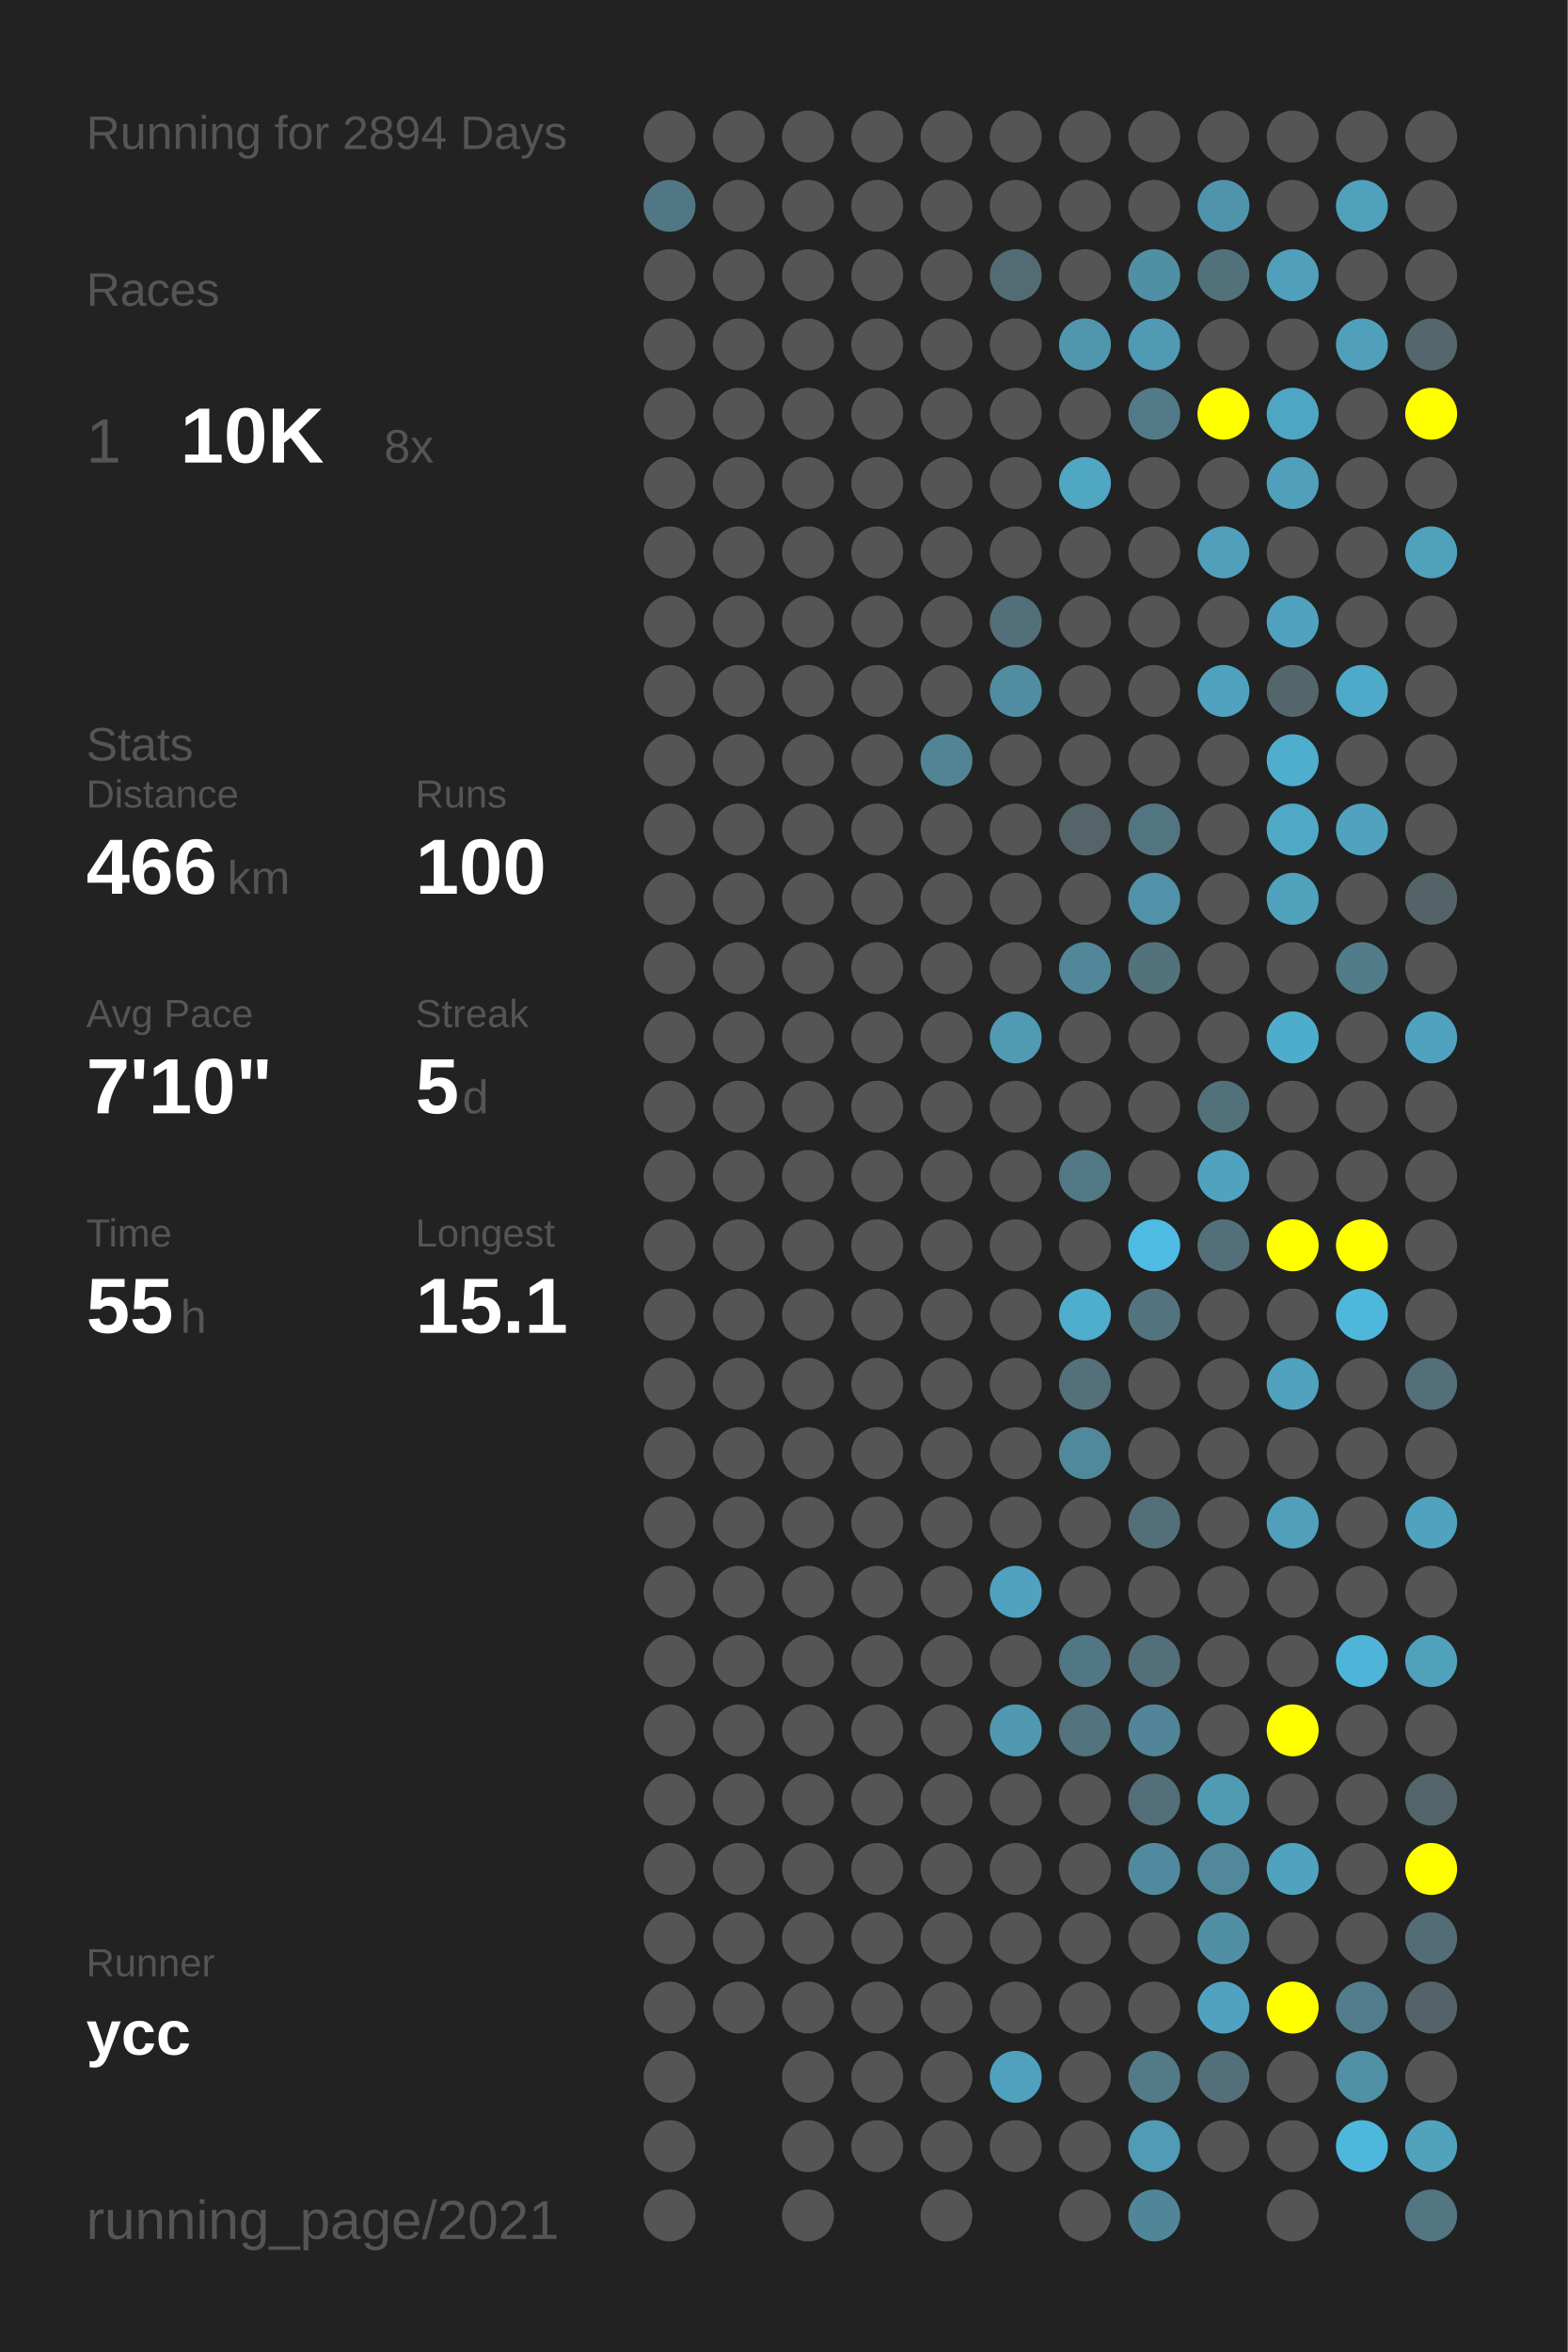
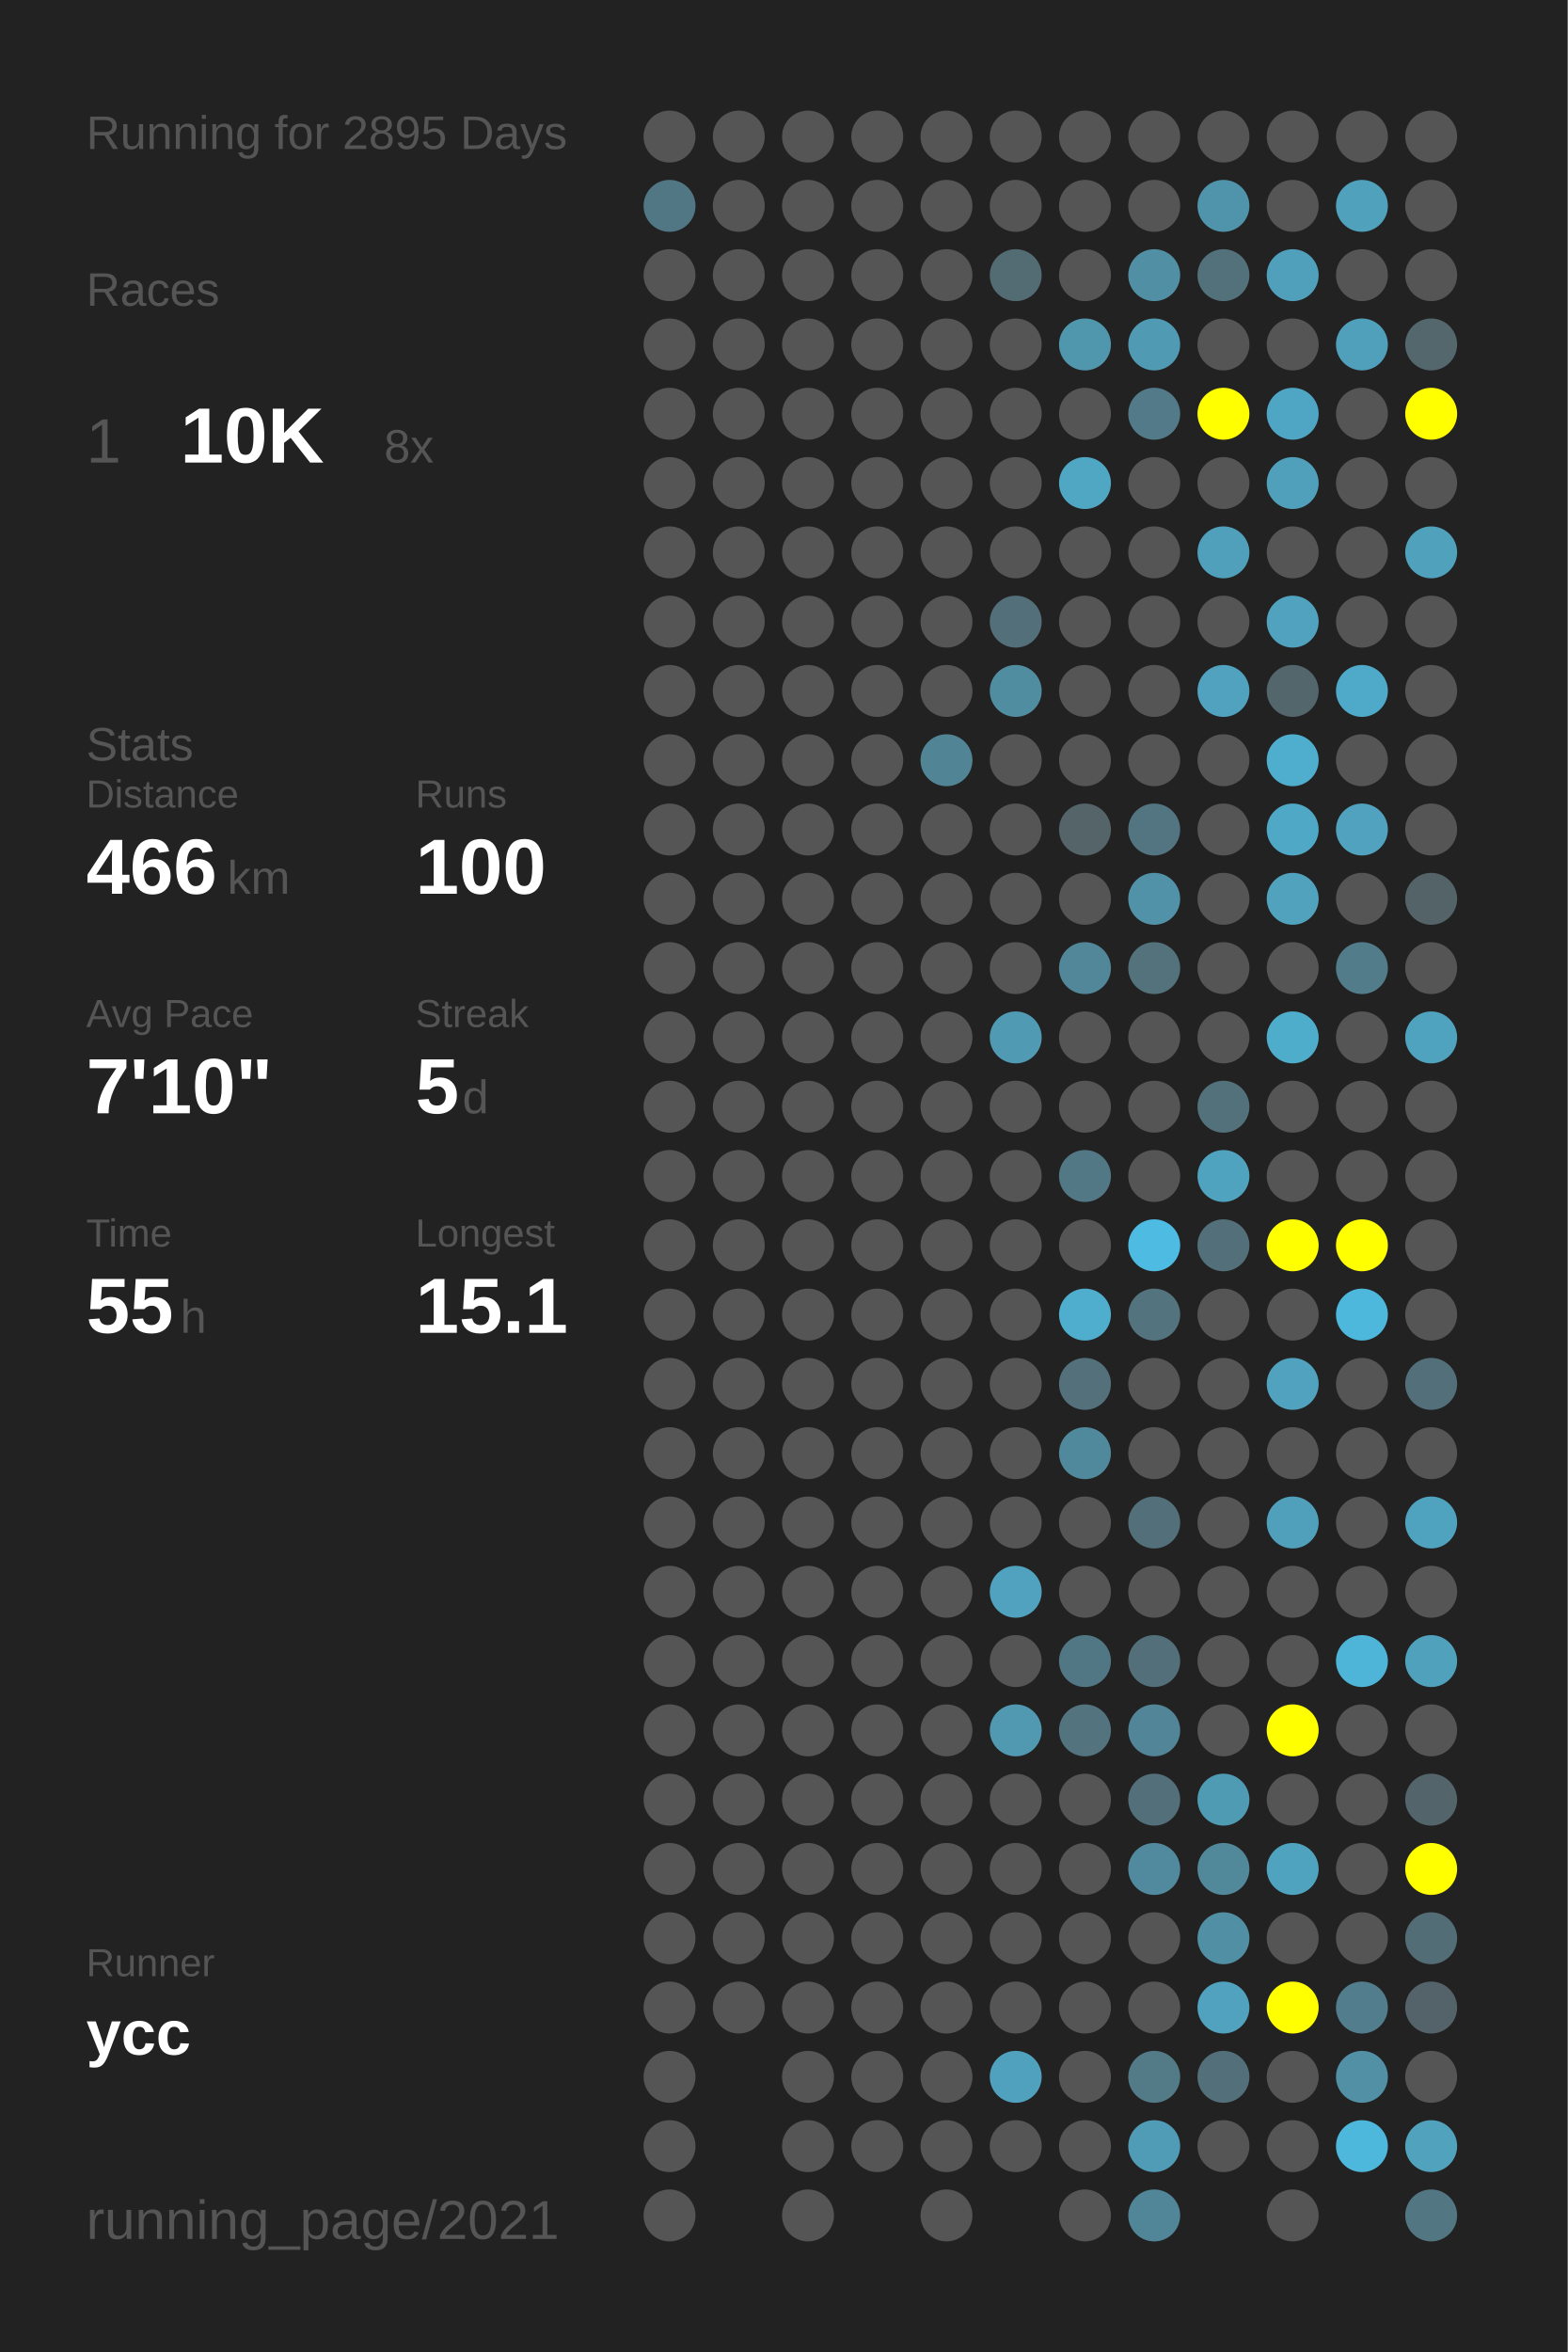
<svg xmlns="http://www.w3.org/2000/svg" baseProfile="full" height="300mm" version="1.1" viewBox="0,0,200,300" width="200mm">
  <defs />
  <rect fill="#222222" height="300" width="200" x="0" y="0" />
-   <text fill="#555555" style="font-size:6px; font-family:Arial;" x="11" y="19">Running for 2894 Days</text>
+   <text fill="#555555" style="font-size:6px; font-family:Arial;" x="11" y="19">Running for 2895 Days</text>
  <text fill="#555555" style="font-size:6px; font-family:Arial;" x="11" y="39">Races</text>
  <text fill="#555555" style="font-size:8px; font-family:Arial;" x="11" y="59">1</text>
  <text fill="#FFFFFF" style="font-size:10px; font-family:Arial; font-weight:bold;" x="23" y="59">10K</text>
  <text fill="#555555" style="font-size:6px; font-family:Arial;" x="49" y="59">8x</text>
  <text fill="#555555" style="font-size:6px; font-family:Arial;" x="11" y="97">Stats</text>
  <text fill="#555555" style="font-size:5px; font-family:Arial;" x="11" y="103">Distance</text>
  <text fill="#FFFFFF" style="font-size:10px; font-family:Arial; font-weight:bold;" x="11" y="114">466</text>
  <text fill="#555555" style="font-size:6px; font-family:Arial;" x="29" y="114">km</text>
  <text fill="#555555" style="font-size:5px; font-family:Arial;" x="53" y="103">Runs</text>
  <text fill="#FFFFFF" style="font-size:10px; font-family:Arial; font-weight:bold;" x="53" y="114">100</text>
  <text fill="#555555" style="font-size:5px; font-family:Arial;" x="11" y="131">Avg Pace</text>
  <text fill="#FFFFFF" style="font-size:10px; font-family:Arial; font-weight:bold;" x="11" y="142">7'10"</text>
  <text fill="#555555" style="font-size:5px; font-family:Arial;" x="53" y="131">Streak</text>
  <text fill="#FFFFFF" style="font-size:10px; font-family:Arial; font-weight:bold;" x="53" y="142">5</text>
  <text fill="#555555" style="font-size:6px; font-family:Arial;" x="59" y="142">d</text>
  <text fill="#555555" style="font-size:5px; font-family:Arial;" x="11" y="159">Time</text>
  <text fill="#FFFFFF" style="font-size:10px; font-family:Arial; font-weight:bold;" x="11" y="170">55</text>
  <text fill="#555555" style="font-size:6px; font-family:Arial;" x="23" y="170">h</text>
  <text fill="#555555" style="font-size:5px; font-family:Arial;" x="53" y="159">Longest</text>
  <text fill="#FFFFFF" style="font-size:10px; font-family:Arial; font-weight:bold;" x="53" y="170">15.1</text>
  <text fill="#555555" style="font-size:5px; font-family:Arial;" x="11" y="252.065">Runner</text>
  <text fill="#FFFFFF" style="font-size:8px; font-family:Arial; font-weight:bold;" x="11" y="262.065">ycc</text>
  <text fill="#555555" style="font-size:7px; font-family:Arial;" x="11" y="285.581">running_page/2021</text>
  <circle cx="85.417" cy="17.419" fill="#555555" r="3.312" />
  <circle cx="85.417" cy="26.258" fill="#527784" r="3.312" />
  <circle cx="85.417" cy="35.097" fill="#555555" r="3.312" />
  <circle cx="85.417" cy="43.935" fill="#555555" r="3.312" />
  <circle cx="85.417" cy="52.774" fill="#555555" r="3.312" />
  <circle cx="85.417" cy="61.613" fill="#555555" r="3.312" />
  <circle cx="85.417" cy="70.452" fill="#555555" r="3.312" />
  <circle cx="85.417" cy="79.29" fill="#555555" r="3.312" />
  <circle cx="85.417" cy="88.129" fill="#555555" r="3.312" />
  <circle cx="85.417" cy="96.968" fill="#555555" r="3.312" />
  <circle cx="85.417" cy="105.806" fill="#555555" r="3.312" />
  <circle cx="85.417" cy="114.645" fill="#555555" r="3.312" />
  <circle cx="85.417" cy="123.484" fill="#555555" r="3.312" />
  <circle cx="85.417" cy="132.323" fill="#555555" r="3.312" />
  <circle cx="85.417" cy="141.161" fill="#555555" r="3.312" />
  <circle cx="85.417" cy="150" fill="#555555" r="3.312" />
  <circle cx="85.417" cy="158.839" fill="#555555" r="3.312" />
  <circle cx="85.417" cy="167.677" fill="#555555" r="3.312" />
  <circle cx="85.417" cy="176.516" fill="#555555" r="3.312" />
  <circle cx="85.417" cy="185.355" fill="#555555" r="3.312" />
  <circle cx="85.417" cy="194.194" fill="#555555" r="3.312" />
  <circle cx="85.417" cy="203.032" fill="#555555" r="3.312" />
  <circle cx="85.417" cy="211.871" fill="#555555" r="3.312" />
  <circle cx="85.417" cy="220.71" fill="#555555" r="3.312" />
  <circle cx="85.417" cy="229.548" fill="#555555" r="3.312" />
  <circle cx="85.417" cy="238.387" fill="#555555" r="3.312" />
  <circle cx="85.417" cy="247.226" fill="#555555" r="3.312" />
  <circle cx="85.417" cy="256.065" fill="#555555" r="3.312" />
  <circle cx="85.417" cy="264.903" fill="#555555" r="3.312" />
  <circle cx="85.417" cy="273.742" fill="#555555" r="3.312" />
  <circle cx="85.417" cy="282.581" fill="#555555" r="3.312" />
  <circle cx="94.25" cy="17.419" fill="#555555" r="3.312" />
  <circle cx="94.25" cy="26.258" fill="#555555" r="3.312" />
  <circle cx="94.25" cy="35.097" fill="#555555" r="3.312" />
  <circle cx="94.25" cy="43.935" fill="#555555" r="3.312" />
  <circle cx="94.25" cy="52.774" fill="#555555" r="3.312" />
  <circle cx="94.25" cy="61.613" fill="#555555" r="3.312" />
  <circle cx="94.25" cy="70.452" fill="#555555" r="3.312" />
  <circle cx="94.25" cy="79.29" fill="#555555" r="3.312" />
  <circle cx="94.25" cy="88.129" fill="#555555" r="3.312" />
  <circle cx="94.25" cy="96.968" fill="#555555" r="3.312" />
  <circle cx="94.25" cy="105.806" fill="#555555" r="3.312" />
  <circle cx="94.25" cy="114.645" fill="#555555" r="3.312" />
  <circle cx="94.25" cy="123.484" fill="#555555" r="3.312" />
  <circle cx="94.25" cy="132.323" fill="#555555" r="3.312" />
  <circle cx="94.25" cy="141.161" fill="#555555" r="3.312" />
  <circle cx="94.25" cy="150" fill="#555555" r="3.312" />
  <circle cx="94.25" cy="158.839" fill="#555555" r="3.312" />
  <circle cx="94.25" cy="167.677" fill="#555555" r="3.312" />
  <circle cx="94.25" cy="176.516" fill="#555555" r="3.312" />
  <circle cx="94.25" cy="185.355" fill="#555555" r="3.312" />
  <circle cx="94.25" cy="194.194" fill="#555555" r="3.312" />
  <circle cx="94.25" cy="203.032" fill="#555555" r="3.312" />
  <circle cx="94.25" cy="211.871" fill="#555555" r="3.312" />
  <circle cx="94.25" cy="220.71" fill="#555555" r="3.312" />
  <circle cx="94.25" cy="229.548" fill="#555555" r="3.312" />
  <circle cx="94.25" cy="238.387" fill="#555555" r="3.312" />
  <circle cx="94.25" cy="247.226" fill="#555555" r="3.312" />
  <circle cx="94.25" cy="256.065" fill="#555555" r="3.312" />
  <circle cx="103.083" cy="17.419" fill="#555555" r="3.312" />
  <circle cx="103.083" cy="26.258" fill="#555555" r="3.312" />
  <circle cx="103.083" cy="35.097" fill="#555555" r="3.312" />
  <circle cx="103.083" cy="43.935" fill="#555555" r="3.312" />
  <circle cx="103.083" cy="52.774" fill="#555555" r="3.312" />
  <circle cx="103.083" cy="61.613" fill="#555555" r="3.312" />
  <circle cx="103.083" cy="70.452" fill="#555555" r="3.312" />
  <circle cx="103.083" cy="79.29" fill="#555555" r="3.312" />
  <circle cx="103.083" cy="88.129" fill="#555555" r="3.312" />
  <circle cx="103.083" cy="96.968" fill="#555555" r="3.312" />
  <circle cx="103.083" cy="105.806" fill="#555555" r="3.312" />
  <circle cx="103.083" cy="114.645" fill="#555555" r="3.312" />
  <circle cx="103.083" cy="123.484" fill="#555555" r="3.312" />
  <circle cx="103.083" cy="132.323" fill="#555555" r="3.312" />
  <circle cx="103.083" cy="141.161" fill="#555555" r="3.312" />
  <circle cx="103.083" cy="150" fill="#555555" r="3.312" />
  <circle cx="103.083" cy="158.839" fill="#555555" r="3.312" />
  <circle cx="103.083" cy="167.677" fill="#555555" r="3.312" />
  <circle cx="103.083" cy="176.516" fill="#555555" r="3.312" />
  <circle cx="103.083" cy="185.355" fill="#555555" r="3.312" />
  <circle cx="103.083" cy="194.194" fill="#555555" r="3.312" />
  <circle cx="103.083" cy="203.032" fill="#555555" r="3.312" />
  <circle cx="103.083" cy="211.871" fill="#555555" r="3.312" />
  <circle cx="103.083" cy="220.71" fill="#555555" r="3.312" />
  <circle cx="103.083" cy="229.548" fill="#555555" r="3.312" />
  <circle cx="103.083" cy="238.387" fill="#555555" r="3.312" />
  <circle cx="103.083" cy="247.226" fill="#555555" r="3.312" />
  <circle cx="103.083" cy="256.065" fill="#555555" r="3.312" />
  <circle cx="103.083" cy="264.903" fill="#555555" r="3.312" />
  <circle cx="103.083" cy="273.742" fill="#555555" r="3.312" />
  <circle cx="103.083" cy="282.581" fill="#555555" r="3.312" />
  <circle cx="111.917" cy="17.419" fill="#555555" r="3.312" />
  <circle cx="111.917" cy="26.258" fill="#555555" r="3.312" />
  <circle cx="111.917" cy="35.097" fill="#555555" r="3.312" />
  <circle cx="111.917" cy="43.935" fill="#555555" r="3.312" />
  <circle cx="111.917" cy="52.774" fill="#555555" r="3.312" />
  <circle cx="111.917" cy="61.613" fill="#555555" r="3.312" />
  <circle cx="111.917" cy="70.452" fill="#555555" r="3.312" />
  <circle cx="111.917" cy="79.29" fill="#555555" r="3.312" />
  <circle cx="111.917" cy="88.129" fill="#555555" r="3.312" />
  <circle cx="111.917" cy="96.968" fill="#555555" r="3.312" />
  <circle cx="111.917" cy="105.806" fill="#555555" r="3.312" />
  <circle cx="111.917" cy="114.645" fill="#555555" r="3.312" />
  <circle cx="111.917" cy="123.484" fill="#555555" r="3.312" />
  <circle cx="111.917" cy="132.323" fill="#555555" r="3.312" />
  <circle cx="111.917" cy="141.161" fill="#555555" r="3.312" />
  <circle cx="111.917" cy="150" fill="#555555" r="3.312" />
  <circle cx="111.917" cy="158.839" fill="#555555" r="3.312" />
  <circle cx="111.917" cy="167.677" fill="#555555" r="3.312" />
  <circle cx="111.917" cy="176.516" fill="#555555" r="3.312" />
  <circle cx="111.917" cy="185.355" fill="#555555" r="3.312" />
  <circle cx="111.917" cy="194.194" fill="#555555" r="3.312" />
  <circle cx="111.917" cy="203.032" fill="#555555" r="3.312" />
  <circle cx="111.917" cy="211.871" fill="#555555" r="3.312" />
  <circle cx="111.917" cy="220.71" fill="#555555" r="3.312" />
  <circle cx="111.917" cy="229.548" fill="#555555" r="3.312" />
  <circle cx="111.917" cy="238.387" fill="#555555" r="3.312" />
  <circle cx="111.917" cy="247.226" fill="#555555" r="3.312" />
  <circle cx="111.917" cy="256.065" fill="#555555" r="3.312" />
  <circle cx="111.917" cy="264.903" fill="#555555" r="3.312" />
  <circle cx="111.917" cy="273.742" fill="#555555" r="3.312" />
  <circle cx="120.75" cy="17.419" fill="#555555" r="3.312" />
  <circle cx="120.75" cy="26.258" fill="#555555" r="3.312" />
  <circle cx="120.75" cy="35.097" fill="#555555" r="3.312" />
  <circle cx="120.75" cy="43.935" fill="#555555" r="3.312" />
  <circle cx="120.75" cy="52.774" fill="#555555" r="3.312" />
  <circle cx="120.75" cy="61.613" fill="#555555" r="3.312" />
  <circle cx="120.75" cy="70.452" fill="#555555" r="3.312" />
  <circle cx="120.75" cy="79.29" fill="#555555" r="3.312" />
  <circle cx="120.75" cy="88.129" fill="#555555" r="3.312" />
  <circle cx="120.75" cy="96.968" fill="#518596" r="3.312" />
  <circle cx="120.75" cy="105.806" fill="#555555" r="3.312" />
  <circle cx="120.75" cy="114.645" fill="#555555" r="3.312" />
  <circle cx="120.75" cy="123.484" fill="#555555" r="3.312" />
  <circle cx="120.75" cy="132.323" fill="#555555" r="3.312" />
  <circle cx="120.75" cy="141.161" fill="#555555" r="3.312" />
  <circle cx="120.75" cy="150" fill="#555555" r="3.312" />
  <circle cx="120.75" cy="158.839" fill="#555555" r="3.312" />
  <circle cx="120.75" cy="167.677" fill="#555555" r="3.312" />
  <circle cx="120.75" cy="176.516" fill="#555555" r="3.312" />
  <circle cx="120.75" cy="185.355" fill="#555555" r="3.312" />
  <circle cx="120.75" cy="194.194" fill="#555555" r="3.312" />
  <circle cx="120.75" cy="203.032" fill="#555555" r="3.312" />
  <circle cx="120.75" cy="211.871" fill="#555555" r="3.312" />
  <circle cx="120.75" cy="220.71" fill="#555555" r="3.312" />
  <circle cx="120.75" cy="229.548" fill="#555555" r="3.312" />
  <circle cx="120.75" cy="238.387" fill="#555555" r="3.312" />
  <circle cx="120.75" cy="247.226" fill="#555555" r="3.312" />
  <circle cx="120.75" cy="256.065" fill="#555555" r="3.312" />
  <circle cx="120.75" cy="264.903" fill="#555555" r="3.312" />
  <circle cx="120.75" cy="273.742" fill="#555555" r="3.312" />
  <circle cx="120.75" cy="282.581" fill="#555555" r="3.312" />
  <circle cx="129.583" cy="17.419" fill="#555555" r="3.312" />
  <circle cx="129.583" cy="26.258" fill="#555555" r="3.312" />
  <circle cx="129.583" cy="35.097" fill="#536b72" r="3.312" />
  <circle cx="129.583" cy="43.935" fill="#555555" r="3.312" />
  <circle cx="129.583" cy="52.774" fill="#555555" r="3.312" />
  <circle cx="129.583" cy="61.613" fill="#555555" r="3.312" />
  <circle cx="129.583" cy="70.452" fill="#555555" r="3.312" />
  <circle cx="129.583" cy="79.29" fill="#536f79" r="3.312" />
  <circle cx="129.583" cy="88.129" fill="#518da1" r="3.312" />
  <circle cx="129.583" cy="96.968" fill="#555555" r="3.312" />
  <circle cx="129.583" cy="105.806" fill="#555555" r="3.312" />
  <circle cx="129.583" cy="114.645" fill="#555555" r="3.312" />
  <circle cx="129.583" cy="123.484" fill="#555555" r="3.312" />
  <circle cx="129.583" cy="132.323" fill="#509ab3" r="3.312" />
  <circle cx="129.583" cy="141.161" fill="#555555" r="3.312" />
  <circle cx="129.583" cy="150" fill="#555555" r="3.312" />
  <circle cx="129.583" cy="158.839" fill="#555555" r="3.312" />
  <circle cx="129.583" cy="167.677" fill="#555555" r="3.312" />
  <circle cx="129.583" cy="176.516" fill="#555555" r="3.312" />
  <circle cx="129.583" cy="185.355" fill="#555555" r="3.312" />
  <circle cx="129.583" cy="194.194" fill="#555555" r="3.312" />
  <circle cx="129.583" cy="203.032" fill="#50a2be" r="3.312" />
  <circle cx="129.583" cy="211.871" fill="#555555" r="3.312" />
  <circle cx="129.583" cy="220.71" fill="#5099b1" r="3.312" />
  <circle cx="129.583" cy="229.548" fill="#555555" r="3.312" />
  <circle cx="129.583" cy="238.387" fill="#555555" r="3.312" />
  <circle cx="129.583" cy="247.226" fill="#555555" r="3.312" />
  <circle cx="129.583" cy="256.065" fill="#555555" r="3.312" />
  <circle cx="129.583" cy="264.903" fill="#50a1bd" r="3.312" />
  <circle cx="129.583" cy="273.742" fill="#555555" r="3.312" />
  <circle cx="138.417" cy="17.419" fill="#555555" r="3.312" />
  <circle cx="138.417" cy="26.258" fill="#555555" r="3.312" />
  <circle cx="138.417" cy="35.097" fill="#555555" r="3.312" />
  <circle cx="138.417" cy="43.935" fill="#5097ae" r="3.312" />
  <circle cx="138.417" cy="52.774" fill="#555555" r="3.312" />
  <circle cx="138.417" cy="61.613" fill="#4fa7c4" r="3.312" />
  <circle cx="138.417" cy="70.452" fill="#555555" r="3.312" />
  <circle cx="138.417" cy="79.29" fill="#555555" r="3.312" />
  <circle cx="138.417" cy="88.129" fill="#555555" r="3.312" />
  <circle cx="138.417" cy="96.968" fill="#555555" r="3.312" />
  <circle cx="138.417" cy="105.806" fill="#546469" r="3.312" />
  <circle cx="138.417" cy="114.645" fill="#555555" r="3.312" />
  <circle cx="138.417" cy="123.484" fill="#518799" r="3.312" />
  <circle cx="138.417" cy="132.323" fill="#555555" r="3.312" />
  <circle cx="138.417" cy="141.161" fill="#555555" r="3.312" />
  <circle cx="138.417" cy="150" fill="#527885" r="3.312" />
  <circle cx="138.417" cy="158.839" fill="#555555" r="3.312" />
  <circle cx="138.417" cy="167.677" fill="#4fadcd" r="3.312" />
  <circle cx="138.417" cy="176.516" fill="#53707b" r="3.312" />
  <circle cx="138.417" cy="185.355" fill="#51899c" r="3.312" />
  <circle cx="138.417" cy="194.194" fill="#555555" r="3.312" />
  <circle cx="138.417" cy="203.032" fill="#555555" r="3.312" />
  <circle cx="138.417" cy="211.871" fill="#527784" r="3.312" />
  <circle cx="138.417" cy="220.71" fill="#53737e" r="3.312" />
  <circle cx="138.417" cy="229.548" fill="#555555" r="3.312" />
  <circle cx="138.417" cy="238.387" fill="#555555" r="3.312" />
  <circle cx="138.417" cy="247.226" fill="#555555" r="3.312" />
  <circle cx="138.417" cy="256.065" fill="#555555" r="3.312" />
  <circle cx="138.417" cy="264.903" fill="#555555" r="3.312" />
  <circle cx="138.417" cy="273.742" fill="#555555" r="3.312" />
  <circle cx="138.417" cy="282.581" fill="#555555" r="3.312" />
  <circle cx="147.25" cy="17.419" fill="#555555" r="3.312" />
  <circle cx="147.25" cy="26.258" fill="#555555" r="3.312" />
  <circle cx="147.25" cy="35.097" fill="#518fa4" r="3.312" />
  <circle cx="147.25" cy="43.935" fill="#509ab3" r="3.312" />
  <circle cx="147.25" cy="52.774" fill="#527a88" r="3.312" />
  <circle cx="147.25" cy="61.613" fill="#555555" r="3.312" />
  <circle cx="147.25" cy="70.452" fill="#555555" r="3.312" />
  <circle cx="147.25" cy="79.29" fill="#555555" r="3.312" />
  <circle cx="147.25" cy="88.129" fill="#555555" r="3.312" />
  <circle cx="147.25" cy="96.968" fill="#555555" r="3.312" />
  <circle cx="147.25" cy="105.806" fill="#527581" r="3.312" />
  <circle cx="147.25" cy="114.645" fill="#5192a8" r="3.312" />
  <circle cx="147.25" cy="123.484" fill="#53727c" r="3.312" />
  <circle cx="147.25" cy="132.323" fill="#555555" r="3.312" />
  <circle cx="147.25" cy="141.161" fill="#555555" r="3.312" />
  <circle cx="147.25" cy="150" fill="#555555" r="3.312" />
  <circle cx="147.25" cy="158.839" fill="#4ebce2" r="3.312" />
  <circle cx="147.25" cy="167.677" fill="#53737e" r="3.312" />
  <circle cx="147.25" cy="176.516" fill="#555555" r="3.312" />
  <circle cx="147.25" cy="185.355" fill="#555555" r="3.312" />
  <circle cx="147.25" cy="194.194" fill="#53707a" r="3.312" />
  <circle cx="147.25" cy="203.032" fill="#555555" r="3.312" />
  <circle cx="147.25" cy="211.871" fill="#536f79" r="3.312" />
  <circle cx="147.25" cy="220.71" fill="#518597" r="3.312" />
  <circle cx="147.25" cy="229.548" fill="#536f79" r="3.312" />
  <circle cx="147.25" cy="238.387" fill="#518a9e" r="3.312" />
  <circle cx="147.25" cy="247.226" fill="#555555" r="3.312" />
  <circle cx="147.25" cy="256.065" fill="#555555" r="3.312" />
  <circle cx="147.25" cy="264.903" fill="#527a87" r="3.312" />
  <circle cx="147.25" cy="273.742" fill="#509bb5" r="3.312" />
  <circle cx="147.25" cy="282.581" fill="#518698" r="3.312" />
  <circle cx="156.083" cy="17.419" fill="#555555" r="3.312" />
  <circle cx="156.083" cy="26.258" fill="#5094ab" r="3.312" />
  <circle cx="156.083" cy="35.097" fill="#53717b" r="3.312" />
  <circle cx="156.083" cy="43.935" fill="#555555" r="3.312" />
  <circle cx="156.083" cy="52.774" fill="#FFFF00" r="3.312" />
  <circle cx="156.083" cy="61.613" fill="#555555" r="3.312" />
  <circle cx="156.083" cy="70.452" fill="#50a0bb" r="3.312" />
  <circle cx="156.083" cy="79.29" fill="#555555" r="3.312" />
  <circle cx="156.083" cy="88.129" fill="#50a2be" r="3.312" />
  <circle cx="156.083" cy="96.968" fill="#555555" r="3.312" />
  <circle cx="156.083" cy="105.806" fill="#555555" r="3.312" />
  <circle cx="156.083" cy="114.645" fill="#555555" r="3.312" />
  <circle cx="156.083" cy="123.484" fill="#555555" r="3.312" />
  <circle cx="156.083" cy="132.323" fill="#555555" r="3.312" />
  <circle cx="156.083" cy="141.161" fill="#53717b" r="3.312" />
  <circle cx="156.083" cy="150" fill="#4fa3bf" r="3.312" />
  <circle cx="156.083" cy="158.839" fill="#53707a" r="3.312" />
  <circle cx="156.083" cy="167.677" fill="#555555" r="3.312" />
  <circle cx="156.083" cy="176.516" fill="#555555" r="3.312" />
  <circle cx="156.083" cy="185.355" fill="#555555" r="3.312" />
  <circle cx="156.083" cy="194.194" fill="#555555" r="3.312" />
  <circle cx="156.083" cy="203.032" fill="#555555" r="3.312" />
  <circle cx="156.083" cy="211.871" fill="#555555" r="3.312" />
  <circle cx="156.083" cy="220.71" fill="#555555" r="3.312" />
  <circle cx="156.083" cy="229.548" fill="#509bb4" r="3.312" />
  <circle cx="156.083" cy="238.387" fill="#51889a" r="3.312" />
  <circle cx="156.083" cy="247.226" fill="#518fa4" r="3.312" />
  <circle cx="156.083" cy="256.065" fill="#50a2be" r="3.312" />
  <circle cx="156.083" cy="264.903" fill="#536f79" r="3.312" />
  <circle cx="156.083" cy="273.742" fill="#555555" r="3.312" />
  <circle cx="164.917" cy="17.419" fill="#555555" r="3.312" />
  <circle cx="164.917" cy="26.258" fill="#555555" r="3.312" />
  <circle cx="164.917" cy="35.097" fill="#50a0bb" r="3.312" />
  <circle cx="164.917" cy="43.935" fill="#555555" r="3.312" />
  <circle cx="164.917" cy="52.774" fill="#4fa6c4" r="3.312" />
  <circle cx="164.917" cy="61.613" fill="#50a0bb" r="3.312" />
  <circle cx="164.917" cy="70.452" fill="#555555" r="3.312" />
  <circle cx="164.917" cy="79.29" fill="#50a2be" r="3.312" />
  <circle cx="164.917" cy="88.129" fill="#53666c" r="3.312" />
  <circle cx="164.917" cy="96.968" fill="#4fadcd" r="3.312" />
  <circle cx="164.917" cy="105.806" fill="#4fa8c6" r="3.312" />
  <circle cx="164.917" cy="114.645" fill="#50a2bd" r="3.312" />
  <circle cx="164.917" cy="123.484" fill="#555555" r="3.312" />
  <circle cx="164.917" cy="132.323" fill="#4fadcc" r="3.312" />
  <circle cx="164.917" cy="141.161" fill="#555555" r="3.312" />
  <circle cx="164.917" cy="150" fill="#555555" r="3.312" />
  <circle cx="164.917" cy="158.839" fill="#FFFF00" r="3.312" />
  <circle cx="164.917" cy="167.677" fill="#555555" r="3.312" />
  <circle cx="164.917" cy="176.516" fill="#50a2be" r="3.312" />
  <circle cx="164.917" cy="185.355" fill="#555555" r="3.312" />
  <circle cx="164.917" cy="194.194" fill="#50a0bc" r="3.312" />
  <circle cx="164.917" cy="203.032" fill="#555555" r="3.312" />
  <circle cx="164.917" cy="211.871" fill="#555555" r="3.312" />
  <circle cx="164.917" cy="220.71" fill="#FFFF00" r="3.312" />
  <circle cx="164.917" cy="229.548" fill="#555555" r="3.312" />
  <circle cx="164.917" cy="238.387" fill="#4fa3bf" r="3.312" />
  <circle cx="164.917" cy="247.226" fill="#555555" r="3.312" />
  <circle cx="164.917" cy="256.065" fill="#FFFF00" r="3.312" />
  <circle cx="164.917" cy="264.903" fill="#555555" r="3.312" />
  <circle cx="164.917" cy="273.742" fill="#555555" r="3.312" />
  <circle cx="164.917" cy="282.581" fill="#555555" r="3.312" />
  <circle cx="173.75" cy="17.419" fill="#555555" r="3.312" />
  <circle cx="173.75" cy="26.258" fill="#50a1bc" r="3.312" />
  <circle cx="173.75" cy="35.097" fill="#555555" r="3.312" />
  <circle cx="173.75" cy="43.935" fill="#50a0bb" r="3.312" />
  <circle cx="173.75" cy="52.774" fill="#555555" r="3.312" />
  <circle cx="173.75" cy="61.613" fill="#555555" r="3.312" />
  <circle cx="173.75" cy="70.452" fill="#555555" r="3.312" />
  <circle cx="173.75" cy="79.29" fill="#555555" r="3.312" />
  <circle cx="173.75" cy="88.129" fill="#4fa9c8" r="3.312" />
  <circle cx="173.75" cy="96.968" fill="#555555" r="3.312" />
  <circle cx="173.75" cy="105.806" fill="#50a2be" r="3.312" />
  <circle cx="173.75" cy="114.645" fill="#555555" r="3.312" />
  <circle cx="173.75" cy="123.484" fill="#527c8a" r="3.312" />
  <circle cx="173.75" cy="132.323" fill="#555555" r="3.312" />
  <circle cx="173.75" cy="141.161" fill="#555555" r="3.312" />
  <circle cx="173.75" cy="150" fill="#555555" r="3.312" />
  <circle cx="173.75" cy="158.839" fill="#FFFF00" r="3.312" />
  <circle cx="173.75" cy="167.677" fill="#4eb8dc" r="3.312" />
  <circle cx="173.75" cy="176.516" fill="#555555" r="3.312" />
  <circle cx="173.75" cy="185.355" fill="#555555" r="3.312" />
  <circle cx="173.75" cy="194.194" fill="#555555" r="3.312" />
  <circle cx="173.75" cy="203.032" fill="#555555" r="3.312" />
  <circle cx="173.75" cy="211.871" fill="#4eb5d8" r="3.312" />
  <circle cx="173.75" cy="220.71" fill="#555555" r="3.312" />
  <circle cx="173.75" cy="229.548" fill="#555555" r="3.312" />
  <circle cx="173.75" cy="238.387" fill="#555555" r="3.312" />
  <circle cx="173.75" cy="247.226" fill="#555555" r="3.312" />
  <circle cx="173.75" cy="256.065" fill="#527d8c" r="3.312" />
  <circle cx="173.75" cy="264.903" fill="#5190a5" r="3.312" />
  <circle cx="173.75" cy="273.742" fill="#4eb8dc" r="3.312" />
  <circle cx="182.583" cy="17.419" fill="#555555" r="3.312" />
  <circle cx="182.583" cy="26.258" fill="#555555" r="3.312" />
  <circle cx="182.583" cy="35.097" fill="#555555" r="3.312" />
  <circle cx="182.583" cy="43.935" fill="#53676d" r="3.312" />
  <circle cx="182.583" cy="52.774" fill="#FFFF00" r="3.312" />
  <circle cx="182.583" cy="61.613" fill="#555555" r="3.312" />
  <circle cx="182.583" cy="70.452" fill="#50a1bc" r="3.312" />
  <circle cx="182.583" cy="79.29" fill="#555555" r="3.312" />
  <circle cx="182.583" cy="88.129" fill="#555555" r="3.312" />
  <circle cx="182.583" cy="96.968" fill="#555555" r="3.312" />
  <circle cx="182.583" cy="105.806" fill="#555555" r="3.312" />
  <circle cx="182.583" cy="114.645" fill="#546368" r="3.312" />
  <circle cx="182.583" cy="123.484" fill="#555555" r="3.312" />
  <circle cx="182.583" cy="132.323" fill="#4fa3bf" r="3.312" />
  <circle cx="182.583" cy="141.161" fill="#555555" r="3.312" />
  <circle cx="182.583" cy="150" fill="#555555" r="3.312" />
  <circle cx="182.583" cy="158.839" fill="#555555" r="3.312" />
  <circle cx="182.583" cy="167.677" fill="#555555" r="3.312" />
  <circle cx="182.583" cy="176.516" fill="#53707a" r="3.312" />
  <circle cx="182.583" cy="185.355" fill="#555555" r="3.312" />
  <circle cx="182.583" cy="194.194" fill="#4fa3bf" r="3.312" />
  <circle cx="182.583" cy="203.032" fill="#555555" r="3.312" />
  <circle cx="182.583" cy="211.871" fill="#50a1bc" r="3.312" />
  <circle cx="182.583" cy="220.71" fill="#555555" r="3.312" />
  <circle cx="182.583" cy="229.548" fill="#53656b" r="3.312" />
  <circle cx="182.583" cy="238.387" fill="#FFFF00" r="3.312" />
  <circle cx="182.583" cy="247.226" fill="#536d76" r="3.312" />
  <circle cx="182.583" cy="256.065" fill="#546369" r="3.312" />
  <circle cx="182.583" cy="264.903" fill="#555555" r="3.312" />
  <circle cx="182.583" cy="273.742" fill="#50a2bd" r="3.312" />
  <circle cx="182.583" cy="282.581" fill="#527682" r="3.312" />
</svg>
